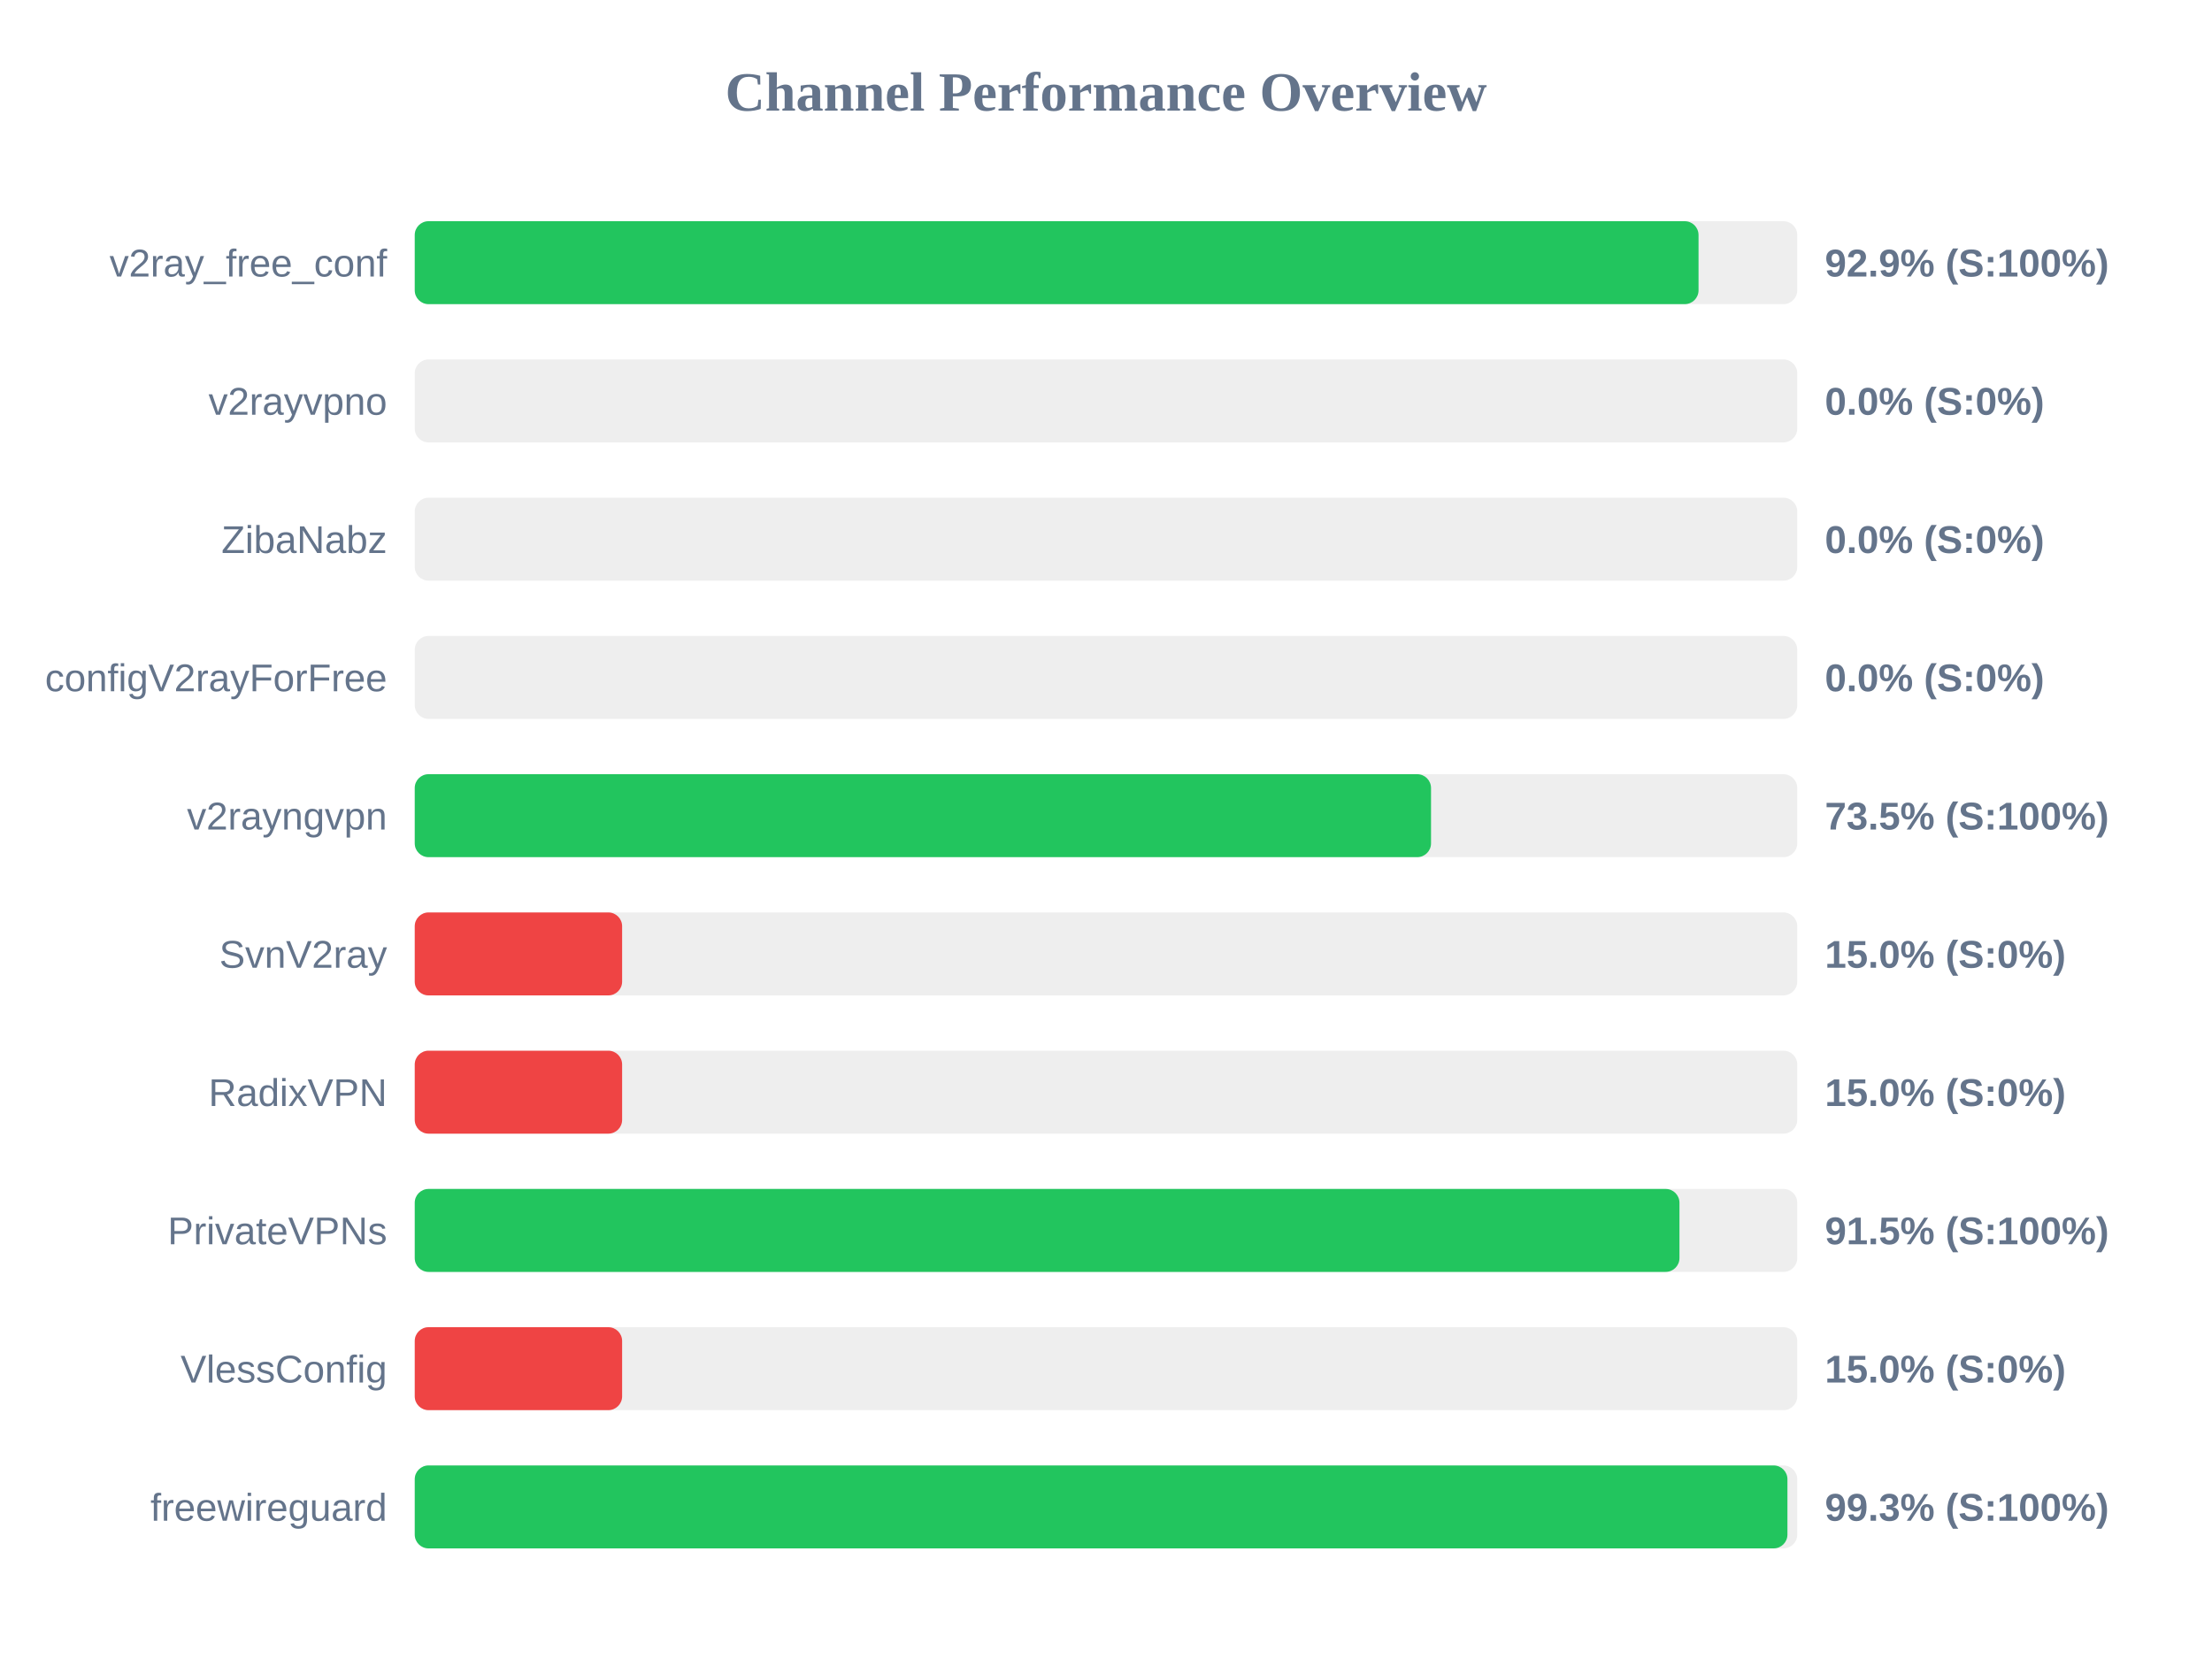
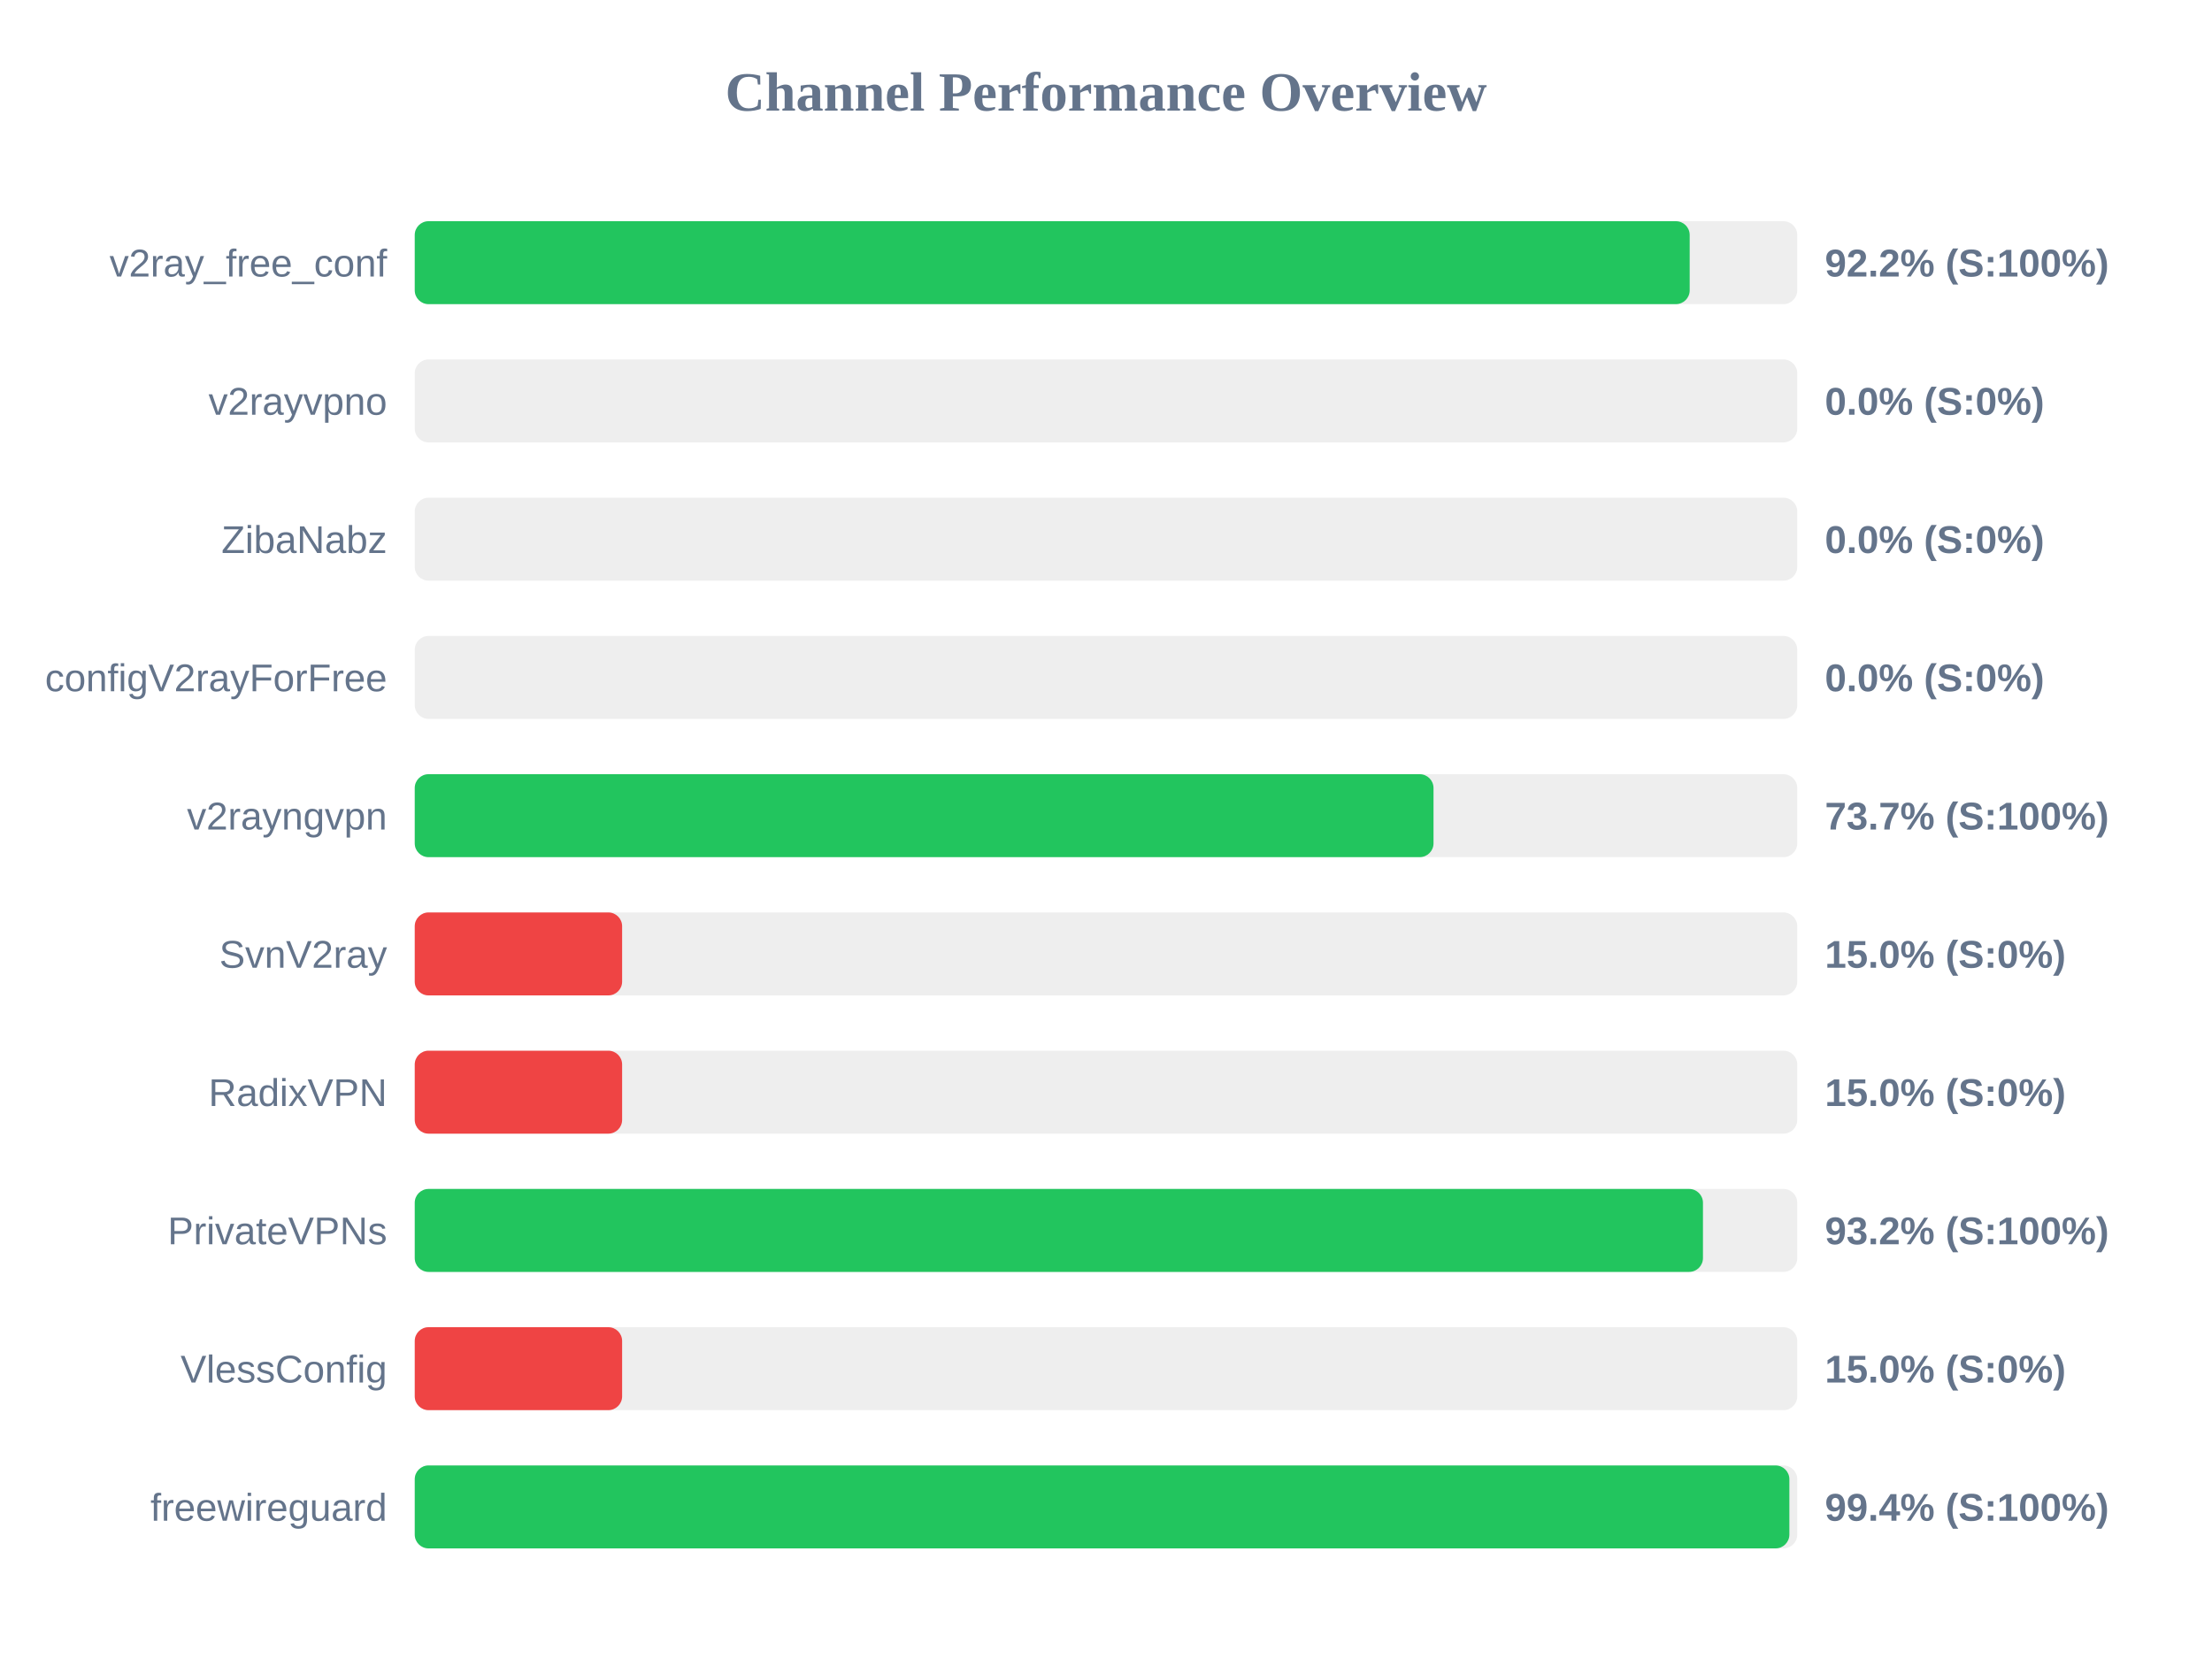
<svg xmlns="http://www.w3.org/2000/svg" width="800" height="600" version="1.1">
  <style>
        .row { font: 14px Arial; fill: #64748b; }
        .score { font: bold 14px Arial; fill: #64748b; }
    </style>
  <text x="400" y="40" text-anchor="middle" font-size="20px" font-weight="bold" fill="#64748b">Channel Performance Overview</text>
  <rect x="150" y="80" width="500" height="30" fill="#eee" rx="5" />
-   <rect x="150" y="80" width="464.3" height="30" fill="#22c55e" rx="5" />
+   <rect x="150" y="80" width="461.1" height="30" fill="#22c55e" rx="5" />
  <text x="140" y="100" text-anchor="end" class="row">v2ray_free_conf</text>
-   <text x="660" y="100" text-anchor="start" class="score">92.9% (S:100%)</text>
+   <text x="660" y="100" text-anchor="start" class="score">92.2% (S:100%)</text>
  <rect x="150" y="130" width="500" height="30" fill="#eee" rx="5" />
  <rect x="150" y="130" width="0.0" height="30" fill="#ef4444" rx="5" />
  <text x="140" y="150" text-anchor="end" class="row">v2rayvpno</text>
  <text x="660" y="150" text-anchor="start" class="score">0.0% (S:0%)</text>
  <rect x="150" y="180" width="500" height="30" fill="#eee" rx="5" />
  <rect x="150" y="180" width="0.0" height="30" fill="#ef4444" rx="5" />
  <text x="140" y="200" text-anchor="end" class="row">ZibaNabz</text>
  <text x="660" y="200" text-anchor="start" class="score">0.0% (S:0%)</text>
  <rect x="150" y="230" width="500" height="30" fill="#eee" rx="5" />
  <rect x="150" y="230" width="0.0" height="30" fill="#ef4444" rx="5" />
  <text x="140" y="250" text-anchor="end" class="row">configV2rayForFree</text>
  <text x="660" y="250" text-anchor="start" class="score">0.0% (S:0%)</text>
  <rect x="150" y="280" width="500" height="30" fill="#eee" rx="5" />
-   <rect x="150" y="280" width="367.55" height="30" fill="#22c55e" rx="5" />
+   <rect x="150" y="280" width="368.45" height="30" fill="#22c55e" rx="5" />
  <text x="140" y="300" text-anchor="end" class="row">v2rayngvpn</text>
-   <text x="660" y="300" text-anchor="start" class="score">73.5% (S:100%)</text>
+   <text x="660" y="300" text-anchor="start" class="score">73.7% (S:100%)</text>
  <rect x="150" y="330" width="500" height="30" fill="#eee" rx="5" />
  <rect x="150" y="330" width="75.0" height="30" fill="#ef4444" rx="5" />
  <text x="140" y="350" text-anchor="end" class="row">SvnV2ray</text>
  <text x="660" y="350" text-anchor="start" class="score">15.0% (S:0%)</text>
  <rect x="150" y="380" width="500" height="30" fill="#eee" rx="5" />
  <rect x="150" y="380" width="75.0" height="30" fill="#ef4444" rx="5" />
  <text x="140" y="400" text-anchor="end" class="row">RadixVPN</text>
  <text x="660" y="400" text-anchor="start" class="score">15.0% (S:0%)</text>
  <rect x="150" y="430" width="500" height="30" fill="#eee" rx="5" />
-   <rect x="150" y="430" width="457.4" height="30" fill="#22c55e" rx="5" />
+   <rect x="150" y="430" width="465.9" height="30" fill="#22c55e" rx="5" />
  <text x="140" y="450" text-anchor="end" class="row">PrivateVPNs</text>
-   <text x="660" y="450" text-anchor="start" class="score">91.5% (S:100%)</text>
+   <text x="660" y="450" text-anchor="start" class="score">93.2% (S:100%)</text>
  <rect x="150" y="480" width="500" height="30" fill="#eee" rx="5" />
  <rect x="150" y="480" width="75.0" height="30" fill="#ef4444" rx="5" />
  <text x="140" y="500" text-anchor="end" class="row">VlessConfig</text>
  <text x="660" y="500" text-anchor="start" class="score">15.0% (S:0%)</text>
  <rect x="150" y="530" width="500" height="30" fill="#eee" rx="5" />
-   <rect x="150" y="530" width="496.45" height="30" fill="#22c55e" rx="5" />
+   <rect x="150" y="530" width="497.15" height="30" fill="#22c55e" rx="5" />
  <text x="140" y="550" text-anchor="end" class="row">freewireguard</text>
-   <text x="660" y="550" text-anchor="start" class="score">99.3% (S:100%)</text>
+   <text x="660" y="550" text-anchor="start" class="score">99.4% (S:100%)</text>
</svg>
